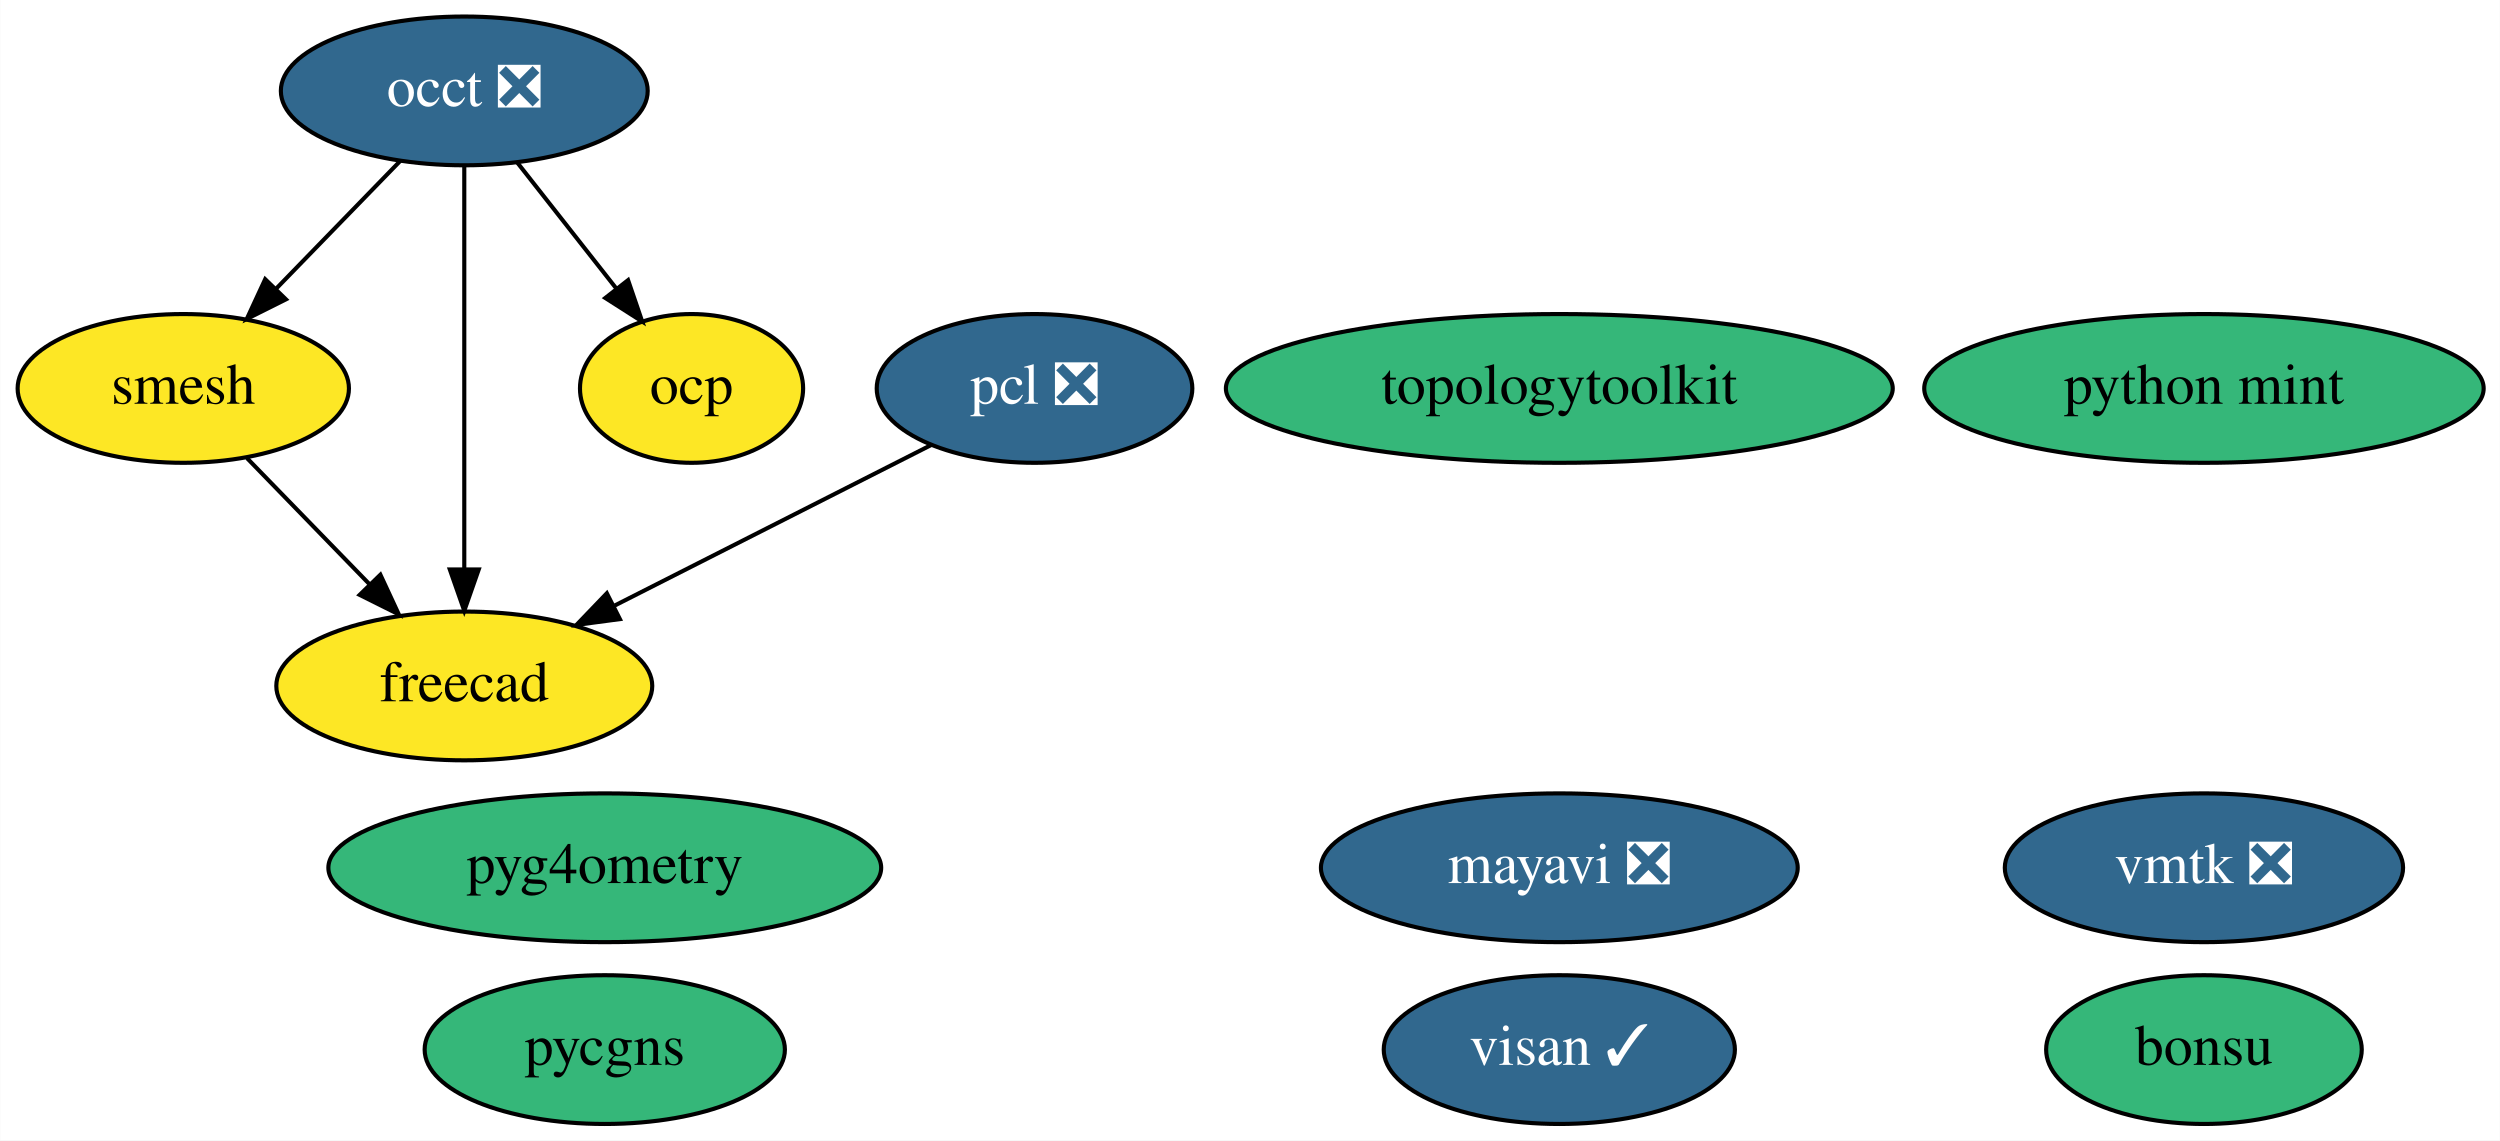
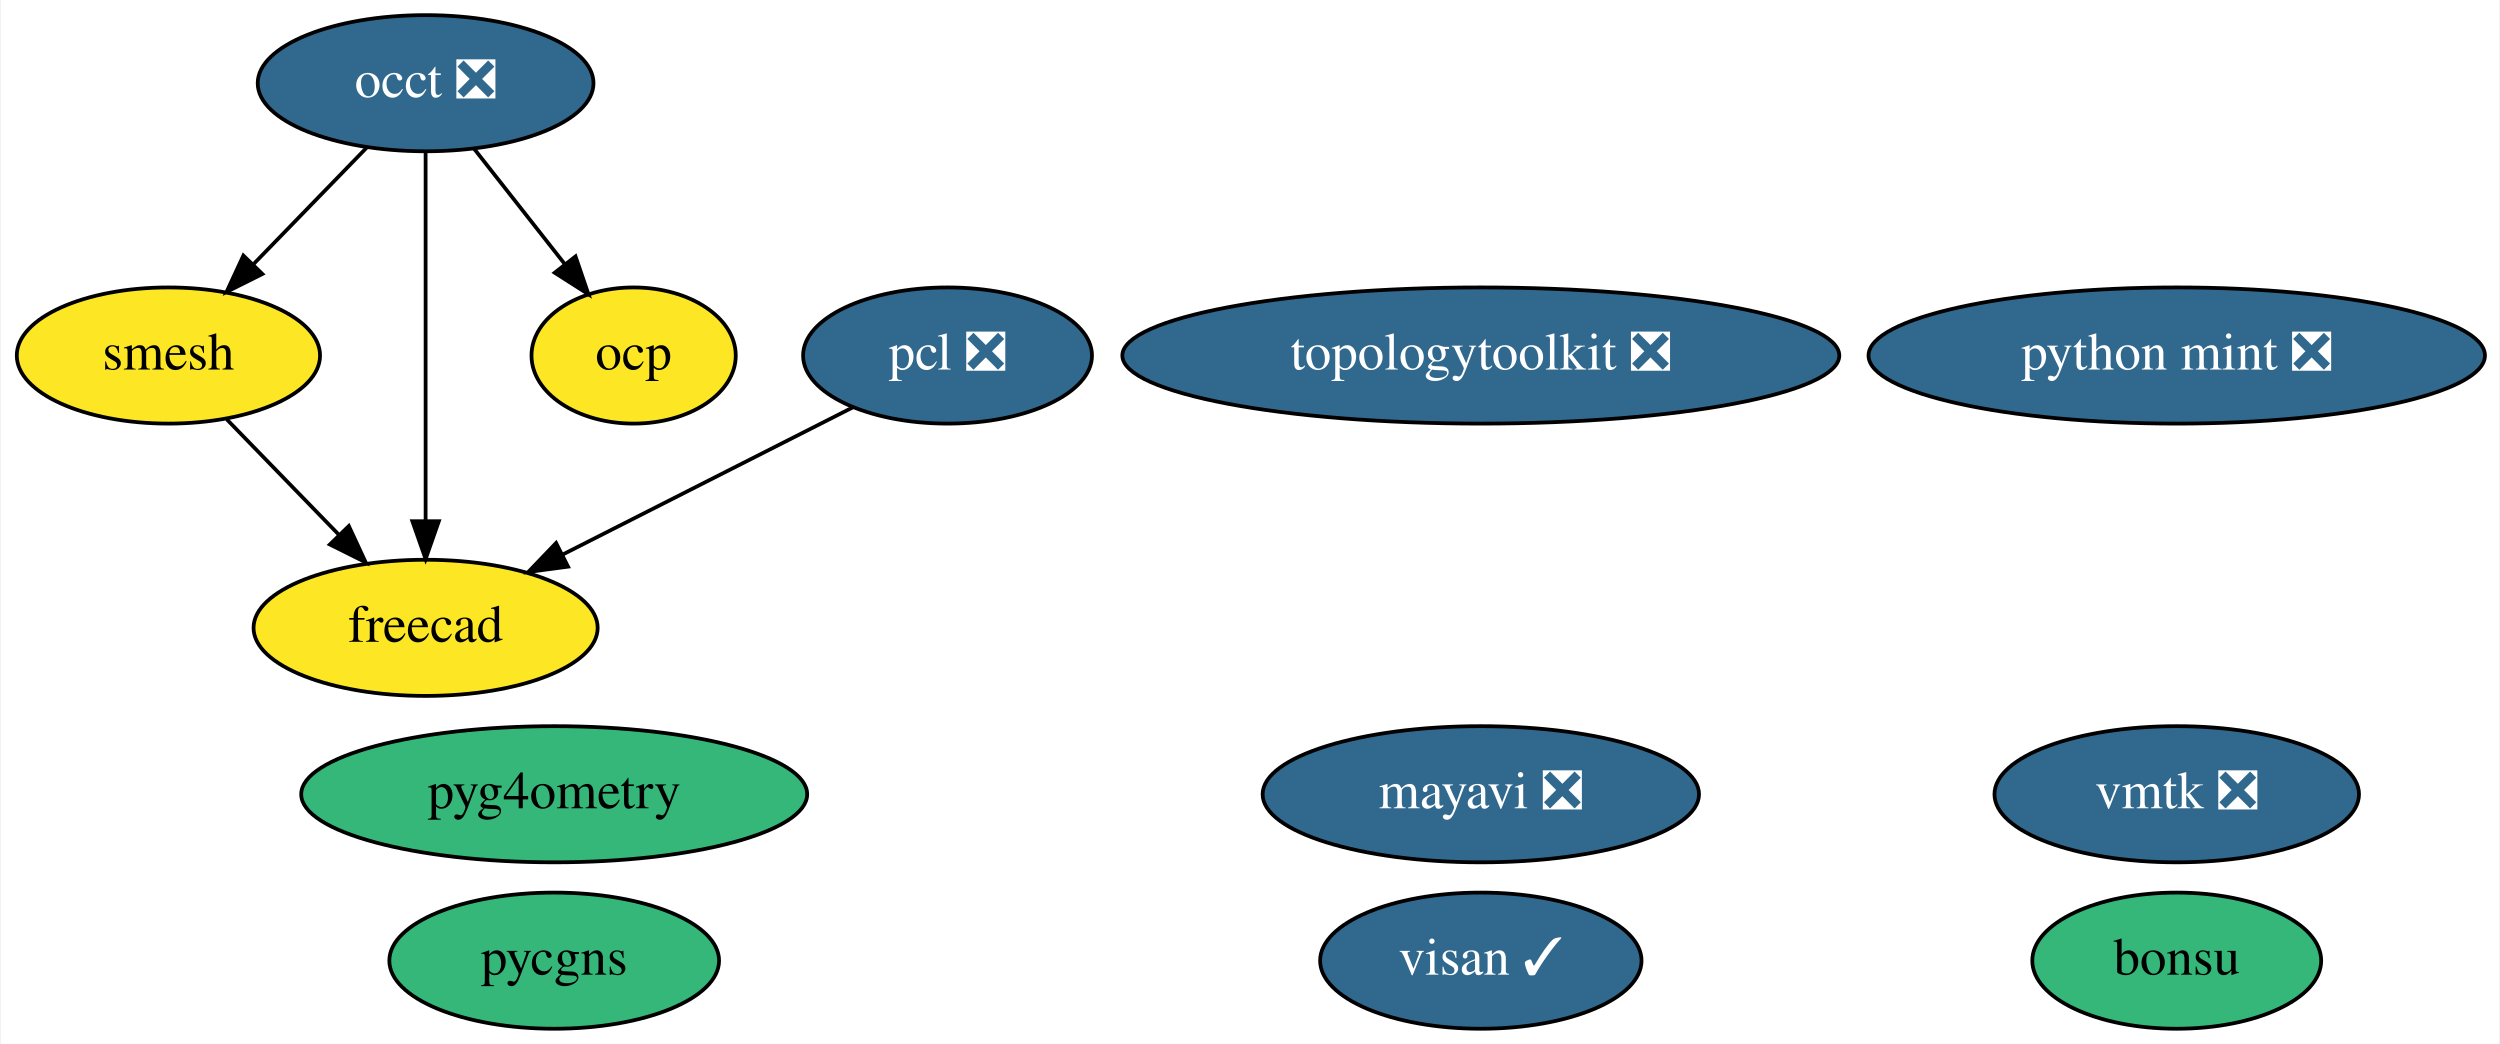
- <svg xmlns="http://www.w3.org/2000/svg" xmlns:xlink="http://www.w3.org/1999/xlink" width="605pt" height="276pt" viewBox="0.00 0.00 604.89 276.00">
+ <svg xmlns="http://www.w3.org/2000/svg" xmlns:xlink="http://www.w3.org/1999/xlink" width="661pt" height="276pt" viewBox="0.00 0.00 660.54 276.00">
  <g id="graph0" class="graph" transform="scale(1 1) rotate(0) translate(4 272)">
-     <polygon fill="white" stroke="none" points="-4,4 -4,-272 600.89,-272 600.89,4 -4,4" />
+     <polygon fill="white" stroke="none" points="-4,4 -4,-272 656.54,-272 656.54,4 -4,4" />
    <g id="node1" class="node">
      <g id="a_node1">
        <a xlink:href="https://github.com/conda-forge/mayavi-feedstock/pull/65" xlink:title="mayavi ❎">
-           <ellipse fill="#31688e" stroke="black" cx="373.3" cy="-62" rx="57.69" ry="18" />
-           <text text-anchor="middle" x="373.3" y="-58.3" font-family="Times,serif" font-size="14.00" fill="white">mayavi ❎</text>
+           <ellipse fill="#31688e" stroke="black" cx="387.3" cy="-62" rx="57.69" ry="18" />
+           <text text-anchor="middle" x="387.3" y="-58.3" font-family="Times,serif" font-size="14.00" fill="white">mayavi ❎</text>
        </a>
      </g>
    </g>
    <g id="node2" class="node">
      <g id="a_node2">
        <a xlink:href="https://github.com/conda-forge/occt-feedstock/pull/89" xlink:title="occt ❎">
          <ellipse fill="#31688e" stroke="black" cx="108.3" cy="-250" rx="44.39" ry="18" />
          <text text-anchor="middle" x="108.3" y="-246.3" font-family="Times,serif" font-size="14.00" fill="white">occt ❎</text>
        </a>
      </g>
    </g>
    <g id="node3" class="node">
      <g id="a_node3">
        <a xlink:href="https://github.com/conda-forge/smesh-feedstock" xlink:title="smesh">
          <ellipse fill="#fde725" stroke="black" cx="40.3" cy="-178" rx="40.09" ry="18" />
          <text text-anchor="middle" x="40.3" y="-174.3" font-family="Times,serif" font-size="14.00">smesh</text>
        </a>
      </g>
    </g>
    <g id="edge3" class="edge">
      <path fill="none" stroke="black" d="M92.87,-233.12C84,-223.99 72.7,-212.36 62.85,-202.22" />
      <polygon fill="black" stroke="black" points="65.14,-199.56 55.67,-194.82 60.12,-204.43 65.14,-199.56" />
    </g>
    <g id="node5" class="node">
      <g id="a_node5">
        <a xlink:href="https://github.com/conda-forge/freecad-feedstock" xlink:title="freecad">
          <ellipse fill="#fde725" stroke="black" cx="108.3" cy="-106" rx="45.49" ry="18" />
          <text text-anchor="middle" x="108.3" y="-102.3" font-family="Times,serif" font-size="14.00">freecad</text>
        </a>
      </g>
    </g>
    <g id="edge1" class="edge">
      <path fill="none" stroke="black" d="M108.3,-231.87C108.3,-207.67 108.3,-163.21 108.3,-134.39" />
      <polygon fill="black" stroke="black" points="111.8,-134.19 108.3,-124.19 104.8,-134.19 111.8,-134.19" />
    </g>
    <g id="node12" class="node">
      <g id="a_node12">
        <a xlink:href="https://github.com/conda-forge/ocp-feedstock" xlink:title="ocp">
          <ellipse fill="#fde725" stroke="black" cx="163.3" cy="-178" rx="27" ry="18" />
          <text text-anchor="middle" x="163.3" y="-174.3" font-family="Times,serif" font-size="14.00">ocp</text>
        </a>
      </g>
    </g>
    <g id="edge2" class="edge">
      <path fill="none" stroke="black" d="M121.05,-232.76C128.19,-223.68 137.22,-212.19 145.09,-202.18" />
      <polygon fill="black" stroke="black" points="147.94,-204.21 151.36,-194.19 142.43,-199.89 147.94,-204.21" />
    </g>
    <g id="edge4" class="edge">
      <path fill="none" stroke="black" d="M55.73,-161.12C64.47,-152.12 75.58,-140.68 85.33,-130.65" />
      <polygon fill="black" stroke="black" points="88,-132.92 92.46,-123.31 82.98,-128.04 88,-132.92" />
    </g>
    <g id="node4" class="node">
      <g id="a_node4">
        <a xlink:href="https://github.com/conda-forge/pcl-feedstock/pull/46" xlink:title="pcl ❎">
          <ellipse fill="#31688e" stroke="black" cx="246.3" cy="-178" rx="38.19" ry="18" />
          <text text-anchor="middle" x="246.3" y="-174.3" font-family="Times,serif" font-size="14.00" fill="white">pcl ❎</text>
        </a>
      </g>
    </g>
    <g id="edge5" class="edge">
      <path fill="none" stroke="black" d="M221.31,-164.32C199.91,-153.47 168.83,-137.71 144.68,-125.45" />
      <polygon fill="black" stroke="black" points="145.96,-122.18 135.46,-120.78 142.8,-128.43 145.96,-122.18" />
    </g>
    <g id="node6" class="node">
      <g id="a_node6">
        <a xlink:href="https://github.com/conda-forge/bonsu-feedstock" xlink:title="bonsu">
-           <ellipse fill="#35b779" stroke="black" cx="529.3" cy="-18" rx="38.19" ry="18" />
-           <text text-anchor="middle" x="529.3" y="-14.3" font-family="Times,serif" font-size="14.00">bonsu</text>
+           <ellipse fill="#35b779" stroke="black" cx="571.3" cy="-18" rx="38.19" ry="18" />
+           <text text-anchor="middle" x="571.3" y="-14.3" font-family="Times,serif" font-size="14.00">bonsu</text>
        </a>
      </g>
    </g>
    <g id="node7" class="node">
      <g id="a_node7">
-         <a xlink:href="https://github.com/conda-forge/topologytoolkit-feedstock" xlink:title="topologytoolkit">
-           <ellipse fill="#35b779" stroke="black" cx="373.3" cy="-178" rx="80.69" ry="18" />
-           <text text-anchor="middle" x="373.3" y="-174.3" font-family="Times,serif" font-size="14.00">topologytoolkit</text>
+         <a xlink:href="https://github.com/conda-forge/topologytoolkit-feedstock/pull/32" xlink:title="topologytoolkit ❎">
+           <ellipse fill="#31688e" stroke="black" cx="387.3" cy="-178" rx="94.78" ry="18" />
+           <text text-anchor="middle" x="387.3" y="-174.3" font-family="Times,serif" font-size="14.00" fill="white">topologytoolkit ❎</text>
        </a>
      </g>
    </g>
    <g id="node8" class="node">
      <g id="a_node8">
-         <a xlink:href="https://github.com/conda-forge/python-mint-feedstock" xlink:title="python mint">
-           <ellipse fill="#35b779" stroke="black" cx="529.3" cy="-178" rx="67.69" ry="18" />
-           <text text-anchor="middle" x="529.3" y="-174.3" font-family="Times,serif" font-size="14.00">python mint</text>
+         <a xlink:href="https://github.com/conda-forge/python-mint-feedstock/pull/47" xlink:title="python mint ❎">
+           <ellipse fill="#31688e" stroke="black" cx="571.3" cy="-178" rx="81.49" ry="18" />
+           <text text-anchor="middle" x="571.3" y="-174.3" font-family="Times,serif" font-size="14.00" fill="white">python mint ❎</text>
        </a>
      </g>
    </g>
    <g id="node9" class="node">
      <g id="a_node9">
        <a xlink:href="https://github.com/conda-forge/pycgns-feedstock" xlink:title="pycgns">
          <ellipse fill="#35b779" stroke="black" cx="142.3" cy="-18" rx="43.59" ry="18" />
          <text text-anchor="middle" x="142.3" y="-14.3" font-family="Times,serif" font-size="14.00">pycgns</text>
        </a>
      </g>
    </g>
    <g id="node10" class="node">
      <g id="a_node10">
        <a xlink:href="https://github.com/conda-forge/visan-feedstock/pull/9" xlink:title="visan ✓">
-           <ellipse fill="#31688e" stroke="black" cx="373.3" cy="-18" rx="42.49" ry="18" />
-           <text text-anchor="middle" x="373.3" y="-14.3" font-family="Times,serif" font-size="14.00" fill="white">visan ✓</text>
+           <ellipse fill="#31688e" stroke="black" cx="387.3" cy="-18" rx="42.49" ry="18" />
+           <text text-anchor="middle" x="387.3" y="-14.3" font-family="Times,serif" font-size="14.00" fill="white">visan ✓</text>
        </a>
      </g>
    </g>
    <g id="node11" class="node">
      <g id="a_node11">
        <a xlink:href="https://github.com/conda-forge/vmtk-feedstock/pull/11" xlink:title="vmtk ❎">
-           <ellipse fill="#31688e" stroke="black" cx="529.3" cy="-62" rx="48.19" ry="18" />
-           <text text-anchor="middle" x="529.3" y="-58.3" font-family="Times,serif" font-size="14.00" fill="white">vmtk ❎</text>
+           <ellipse fill="#31688e" stroke="black" cx="571.3" cy="-62" rx="48.19" ry="18" />
+           <text text-anchor="middle" x="571.3" y="-58.3" font-family="Times,serif" font-size="14.00" fill="white">vmtk ❎</text>
        </a>
      </g>
    </g>
    <g id="node13" class="node">
      <g id="a_node13">
        <a xlink:href="https://github.com/conda-forge/pyg4ometry-feedstock" xlink:title="pyg4ometry">
          <ellipse fill="#35b779" stroke="black" cx="142.3" cy="-62" rx="66.89" ry="18" />
          <text text-anchor="middle" x="142.3" y="-58.3" font-family="Times,serif" font-size="14.00">pyg4ometry</text>
        </a>
      </g>
    </g>
  </g>
</svg>
